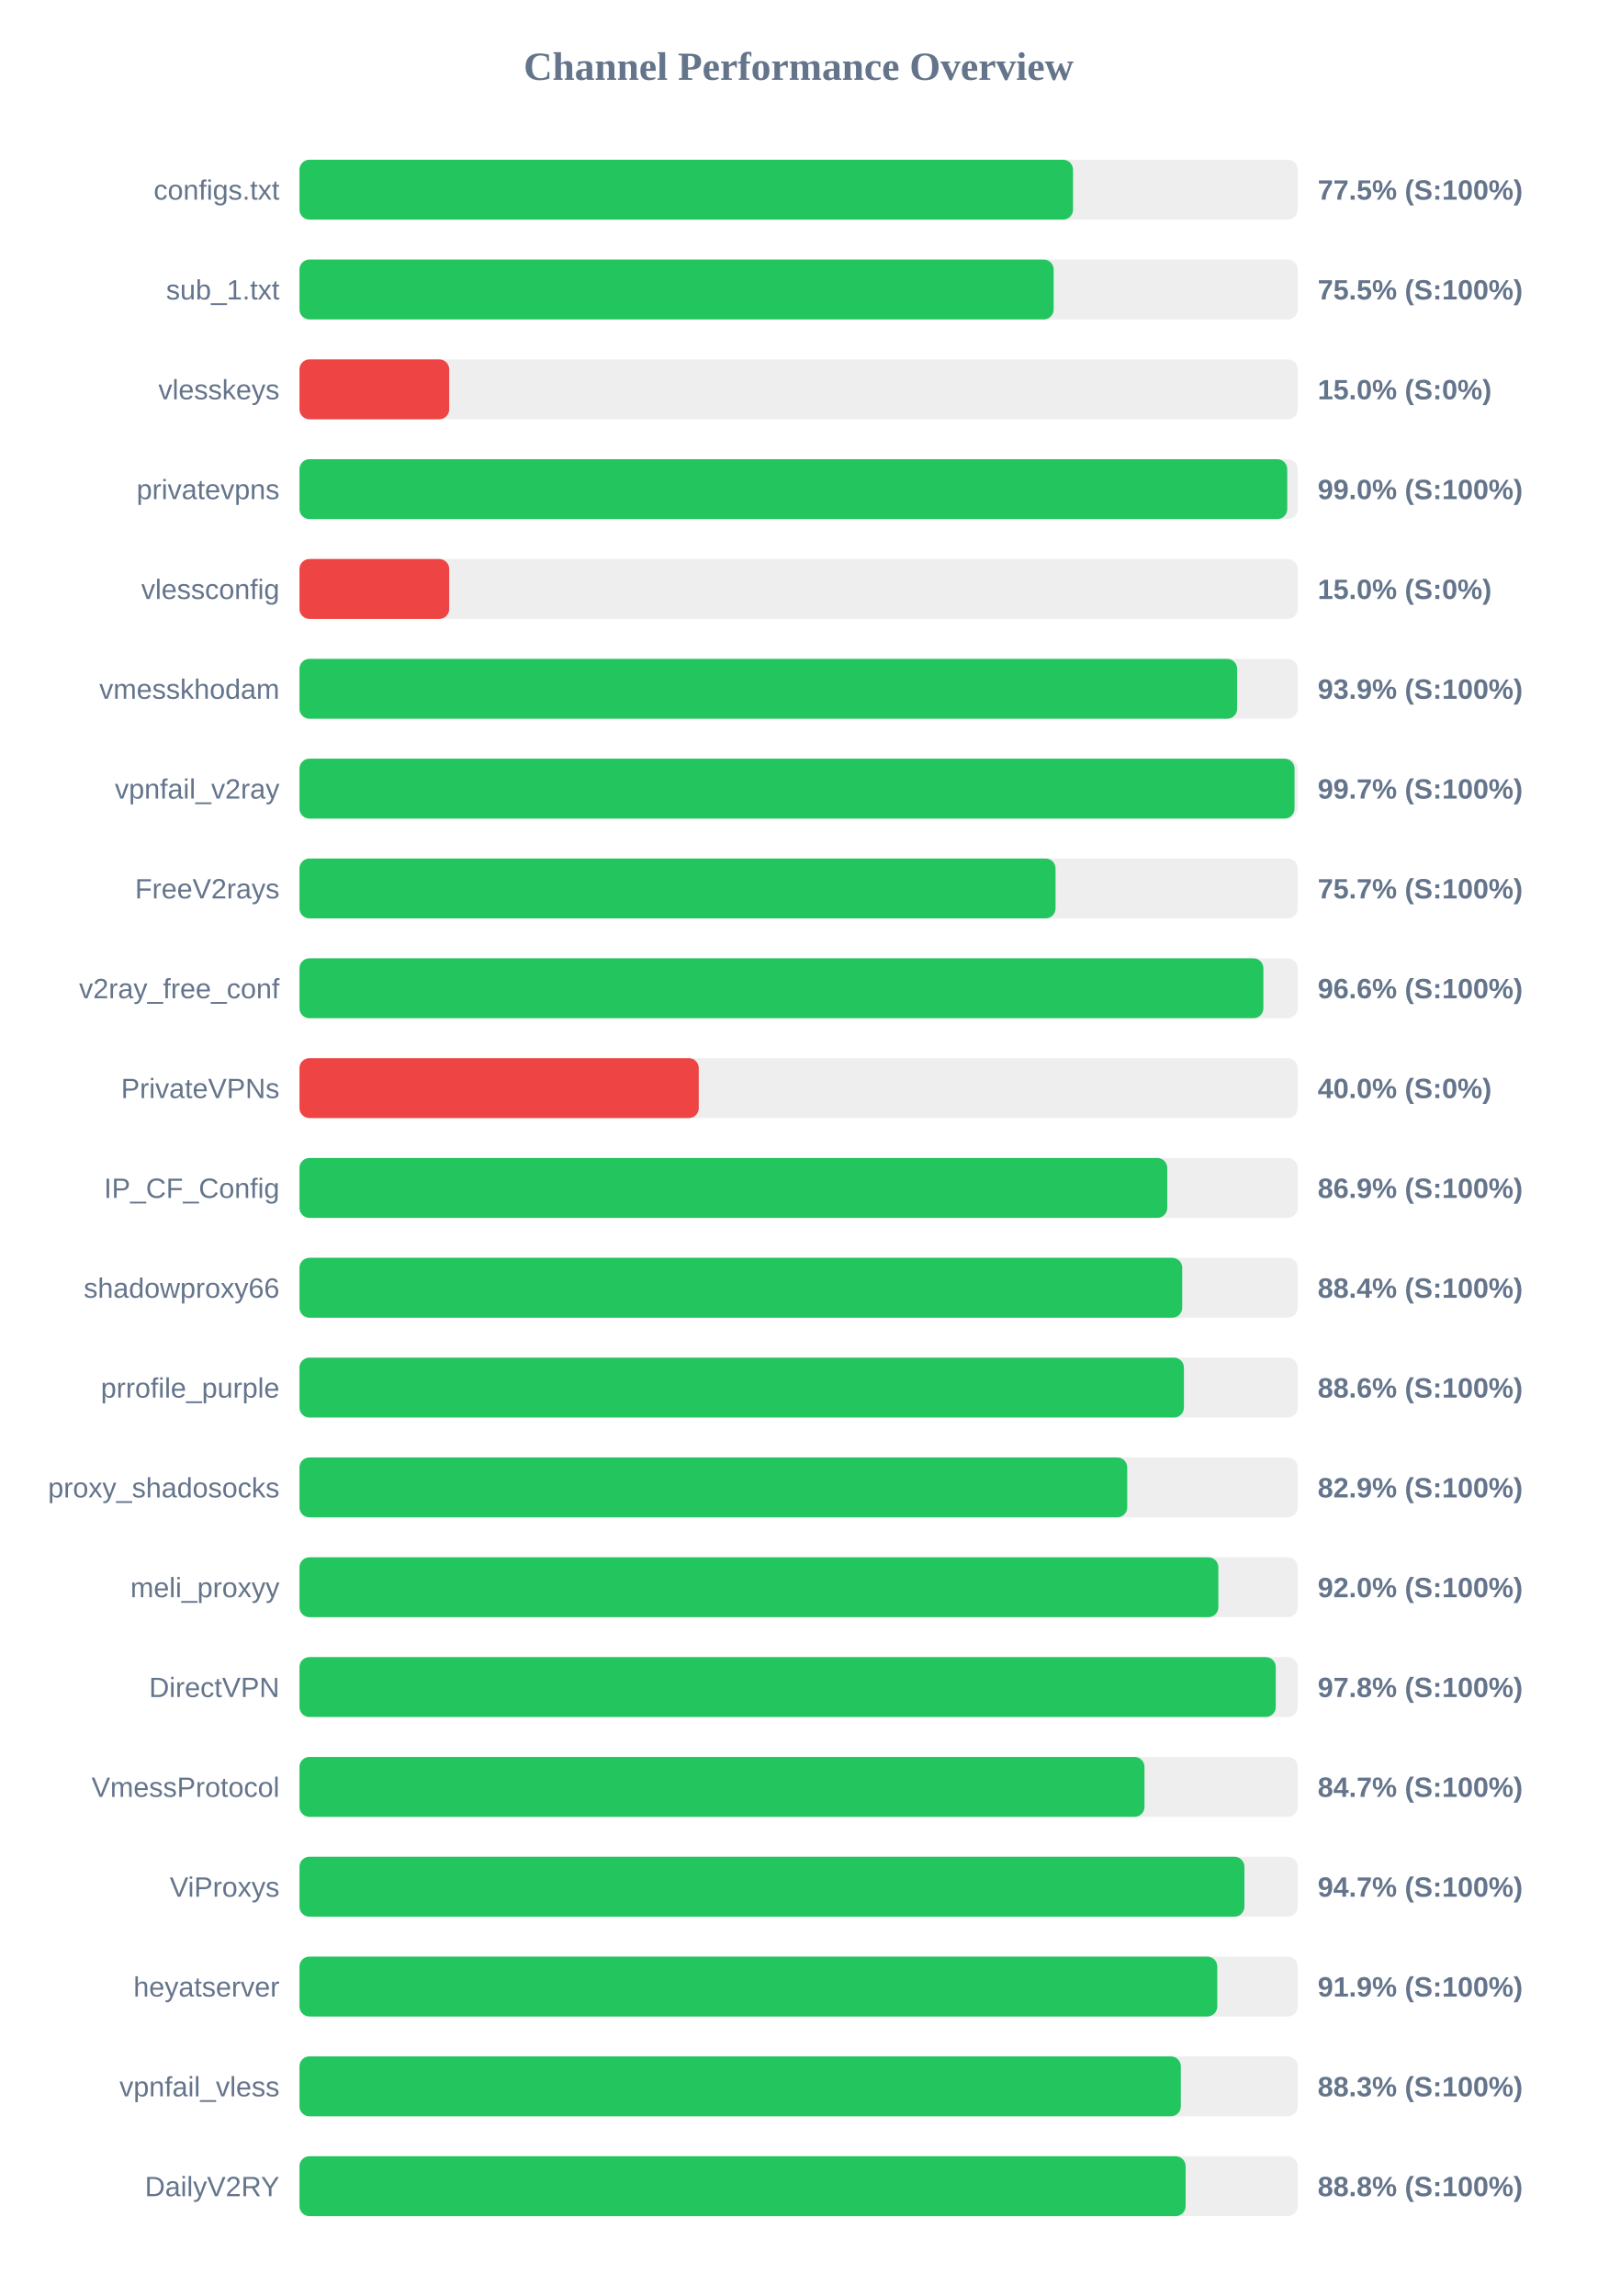
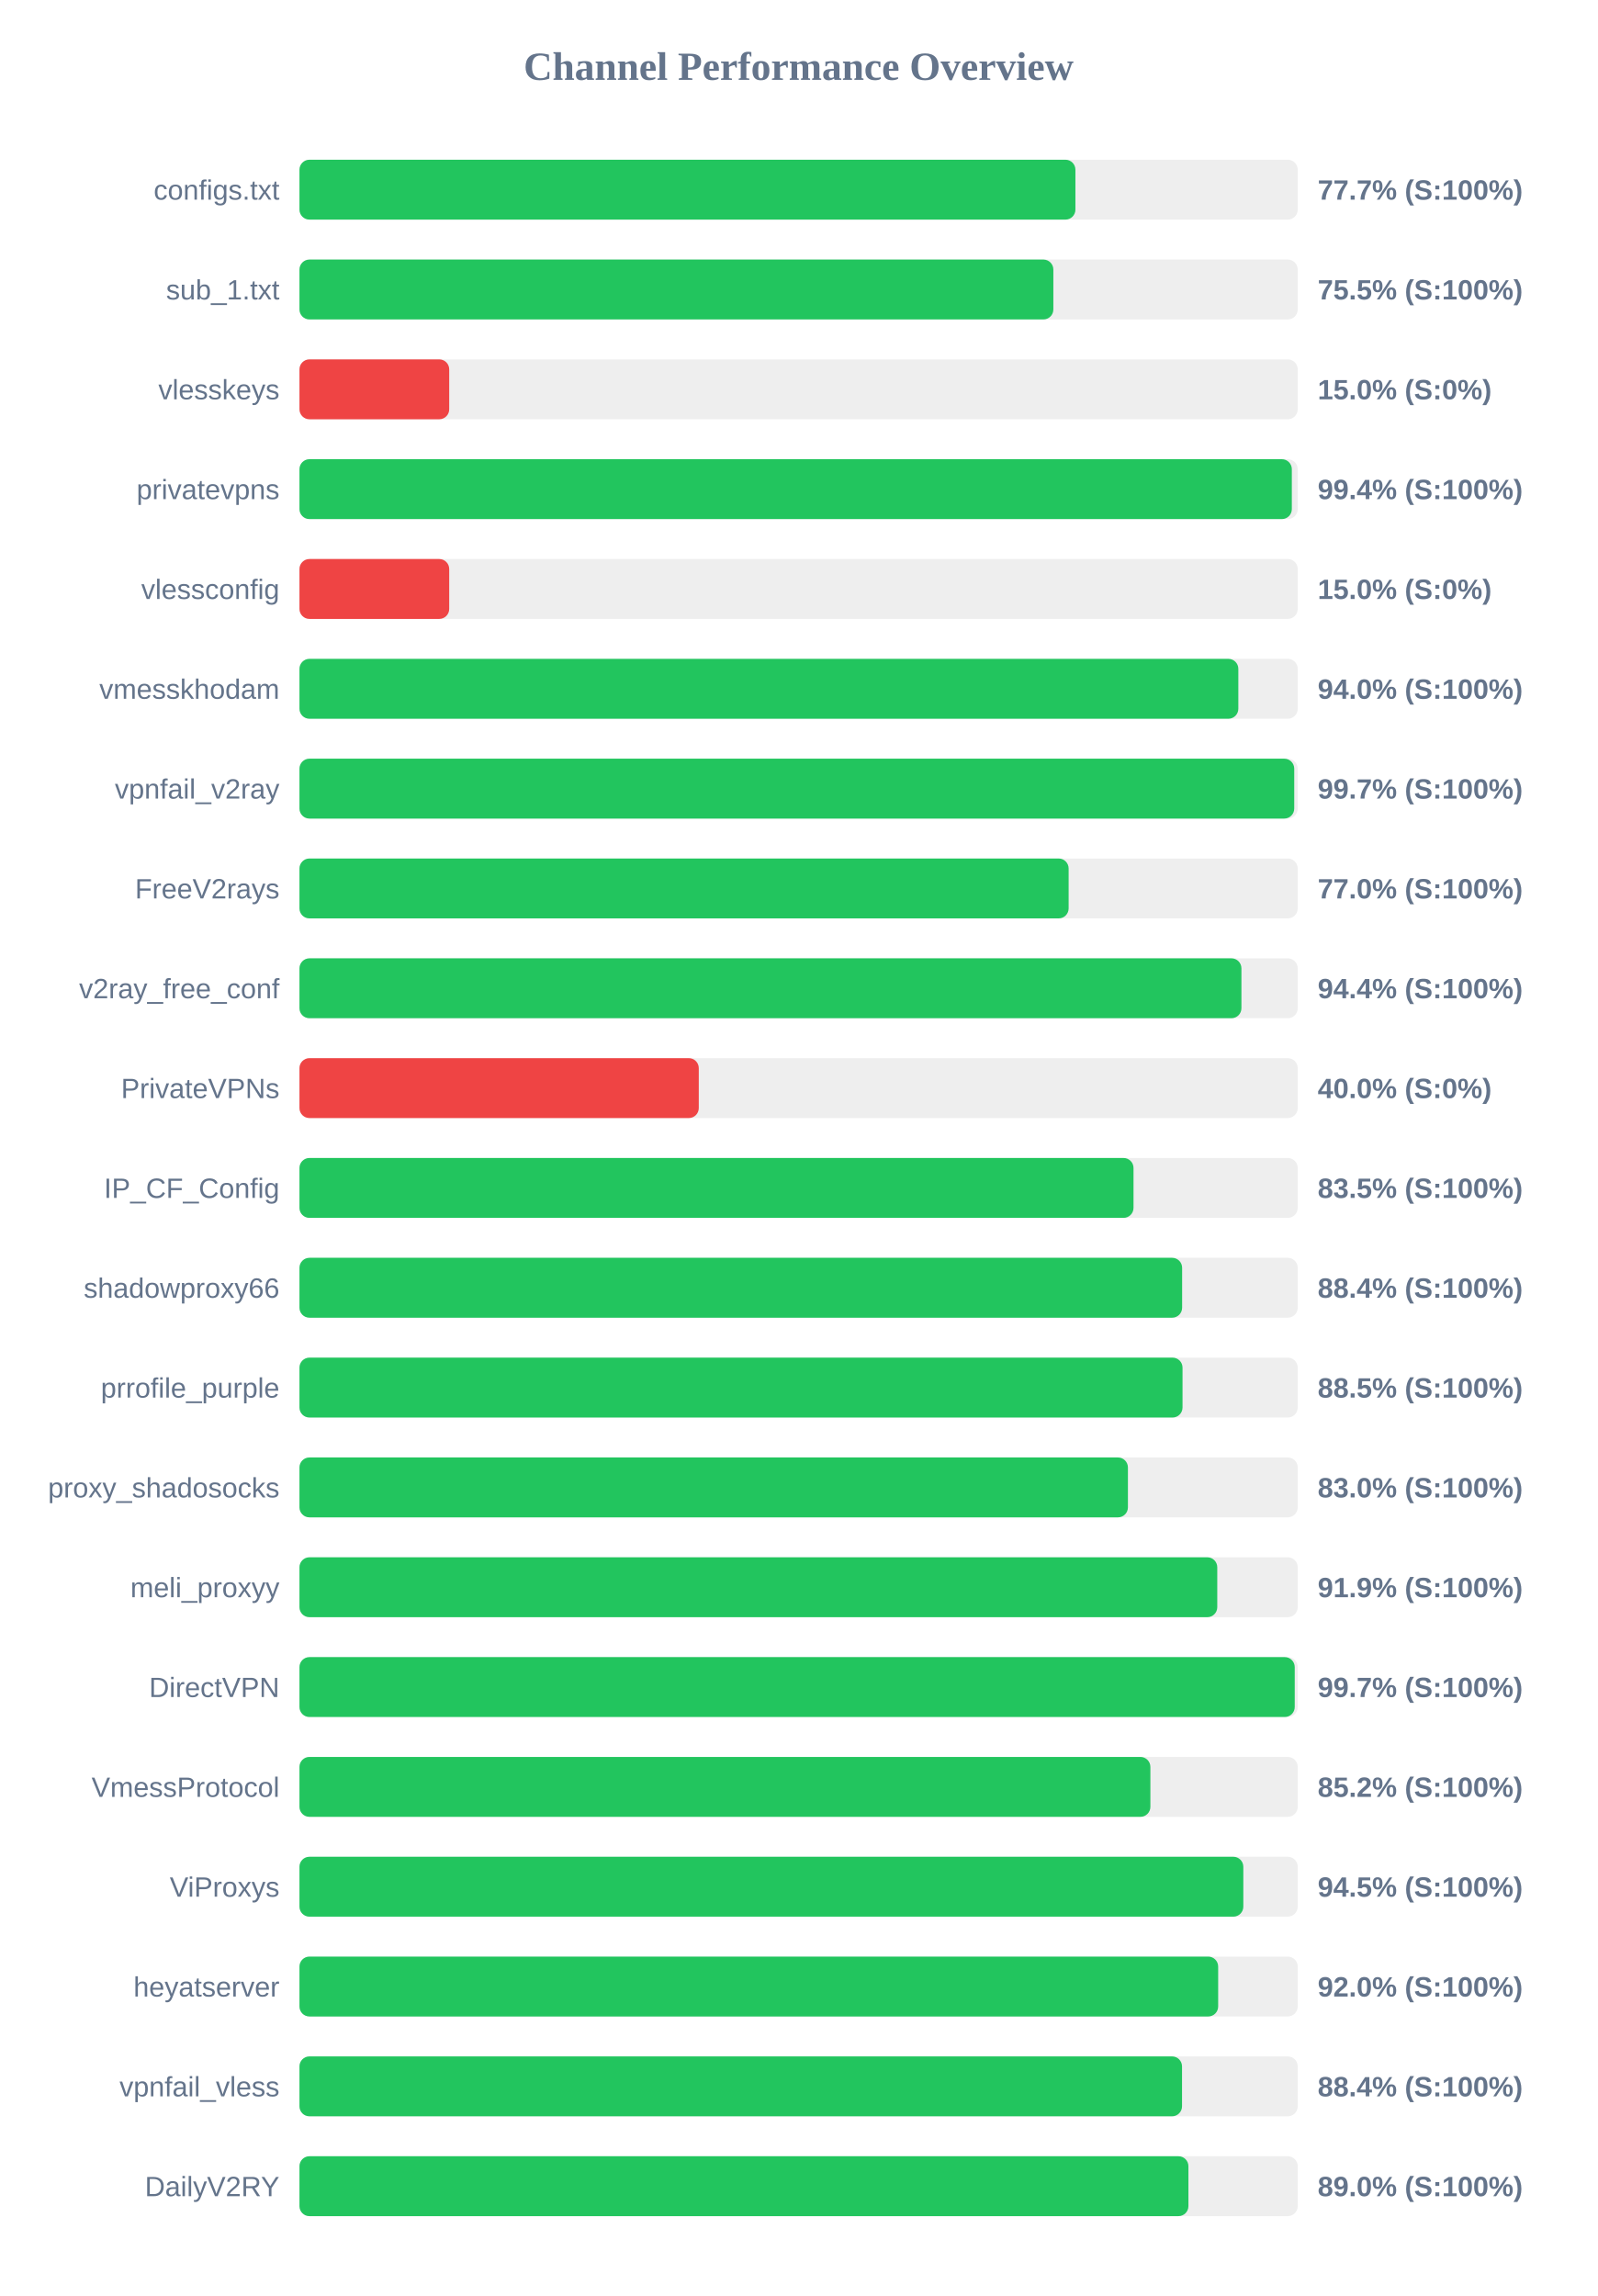
<svg xmlns="http://www.w3.org/2000/svg" width="800" height="1150" version="1.1">
  <style>
        .row { font: 14px Arial; fill: #64748b; }
        .score { font: bold 14px Arial; fill: #64748b; }
    </style>
  <text x="400" y="40" text-anchor="middle" font-size="20px" font-weight="bold" fill="#64748b">Channel Performance Overview</text>
  <rect x="150" y="80" width="500" height="30" fill="#eee" rx="5" />
-   <rect x="150" y="80" width="387.45" height="30" fill="#22c55e" rx="5" />
+   <rect x="150" y="80" width="388.65" height="30" fill="#22c55e" rx="5" />
  <text x="140" y="100" text-anchor="end" class="row">configs.txt</text>
-   <text x="660" y="100" text-anchor="start" class="score">77.5% (S:100%)</text>
+   <text x="660" y="100" text-anchor="start" class="score">77.7% (S:100%)</text>
  <rect x="150" y="130" width="500" height="30" fill="#eee" rx="5" />
-   <rect x="150" y="130" width="377.75" height="30" fill="#22c55e" rx="5" />
+   <rect x="150" y="130" width="377.6" height="30" fill="#22c55e" rx="5" />
  <text x="140" y="150" text-anchor="end" class="row">sub_1.txt</text>
  <text x="660" y="150" text-anchor="start" class="score">75.5% (S:100%)</text>
  <rect x="150" y="180" width="500" height="30" fill="#eee" rx="5" />
  <rect x="150" y="180" width="75.0" height="30" fill="#ef4444" rx="5" />
  <text x="140" y="200" text-anchor="end" class="row">vlesskeys</text>
  <text x="660" y="200" text-anchor="start" class="score">15.0% (S:0%)</text>
  <rect x="150" y="230" width="500" height="30" fill="#eee" rx="5" />
-   <rect x="150" y="230" width="494.75" height="30" fill="#22c55e" rx="5" />
+   <rect x="150" y="230" width="497.05" height="30" fill="#22c55e" rx="5" />
  <text x="140" y="250" text-anchor="end" class="row">privatevpns</text>
-   <text x="660" y="250" text-anchor="start" class="score">99.0% (S:100%)</text>
+   <text x="660" y="250" text-anchor="start" class="score">99.4% (S:100%)</text>
  <rect x="150" y="280" width="500" height="30" fill="#eee" rx="5" />
  <rect x="150" y="280" width="75.0" height="30" fill="#ef4444" rx="5" />
  <text x="140" y="300" text-anchor="end" class="row">vlessconfig</text>
  <text x="660" y="300" text-anchor="start" class="score">15.0% (S:0%)</text>
  <rect x="150" y="330" width="500" height="30" fill="#eee" rx="5" />
-   <rect x="150" y="330" width="469.65" height="30" fill="#22c55e" rx="5" />
+   <rect x="150" y="330" width="470.25" height="30" fill="#22c55e" rx="5" />
  <text x="140" y="350" text-anchor="end" class="row">vmesskhodam</text>
-   <text x="660" y="350" text-anchor="start" class="score">93.9% (S:100%)</text>
+   <text x="660" y="350" text-anchor="start" class="score">94.0% (S:100%)</text>
  <rect x="150" y="380" width="500" height="30" fill="#eee" rx="5" />
-   <rect x="150" y="380" width="498.4" height="30" fill="#22c55e" rx="5" />
+   <rect x="150" y="380" width="498.25" height="30" fill="#22c55e" rx="5" />
  <text x="140" y="400" text-anchor="end" class="row">vpnfail_v2ray</text>
  <text x="660" y="400" text-anchor="start" class="score">99.7% (S:100%)</text>
  <rect x="150" y="430" width="500" height="30" fill="#eee" rx="5" />
-   <rect x="150" y="430" width="378.7" height="30" fill="#22c55e" rx="5" />
+   <rect x="150" y="430" width="385.25" height="30" fill="#22c55e" rx="5" />
  <text x="140" y="450" text-anchor="end" class="row">FreeV2rays</text>
-   <text x="660" y="450" text-anchor="start" class="score">75.7% (S:100%)</text>
+   <text x="660" y="450" text-anchor="start" class="score">77.0% (S:100%)</text>
  <rect x="150" y="480" width="500" height="30" fill="#eee" rx="5" />
-   <rect x="150" y="480" width="482.8" height="30" fill="#22c55e" rx="5" />
+   <rect x="150" y="480" width="471.8" height="30" fill="#22c55e" rx="5" />
  <text x="140" y="500" text-anchor="end" class="row">v2ray_free_conf</text>
-   <text x="660" y="500" text-anchor="start" class="score">96.6% (S:100%)</text>
+   <text x="660" y="500" text-anchor="start" class="score">94.4% (S:100%)</text>
  <rect x="150" y="530" width="500" height="30" fill="#eee" rx="5" />
  <rect x="150" y="530" width="200.0" height="30" fill="#ef4444" rx="5" />
  <text x="140" y="550" text-anchor="end" class="row">PrivateVPNs</text>
  <text x="660" y="550" text-anchor="start" class="score">40.0% (S:0%)</text>
  <rect x="150" y="580" width="500" height="30" fill="#eee" rx="5" />
-   <rect x="150" y="580" width="434.65" height="30" fill="#22c55e" rx="5" />
+   <rect x="150" y="580" width="417.75" height="30" fill="#22c55e" rx="5" />
  <text x="140" y="600" text-anchor="end" class="row">IP_CF_Config</text>
-   <text x="660" y="600" text-anchor="start" class="score">86.9% (S:100%)</text>
+   <text x="660" y="600" text-anchor="start" class="score">83.5% (S:100%)</text>
  <rect x="150" y="630" width="500" height="30" fill="#eee" rx="5" />
-   <rect x="150" y="630" width="442.15" height="30" fill="#22c55e" rx="5" />
+   <rect x="150" y="630" width="442.1" height="30" fill="#22c55e" rx="5" />
  <text x="140" y="650" text-anchor="end" class="row">shadowproxy66</text>
  <text x="660" y="650" text-anchor="start" class="score">88.4% (S:100%)</text>
  <rect x="150" y="680" width="500" height="30" fill="#eee" rx="5" />
-   <rect x="150" y="680" width="443.0" height="30" fill="#22c55e" rx="5" />
+   <rect x="150" y="680" width="442.3" height="30" fill="#22c55e" rx="5" />
  <text x="140" y="700" text-anchor="end" class="row">prrofile_purple</text>
-   <text x="660" y="700" text-anchor="start" class="score">88.6% (S:100%)</text>
+   <text x="660" y="700" text-anchor="start" class="score">88.5% (S:100%)</text>
  <rect x="150" y="730" width="500" height="30" fill="#eee" rx="5" />
-   <rect x="150" y="730" width="414.6" height="30" fill="#22c55e" rx="5" />
+   <rect x="150" y="730" width="414.95" height="30" fill="#22c55e" rx="5" />
  <text x="140" y="750" text-anchor="end" class="row">proxy_shadosocks</text>
-   <text x="660" y="750" text-anchor="start" class="score">82.9% (S:100%)</text>
+   <text x="660" y="750" text-anchor="start" class="score">83.0% (S:100%)</text>
  <rect x="150" y="780" width="500" height="30" fill="#eee" rx="5" />
-   <rect x="150" y="780" width="460.25" height="30" fill="#22c55e" rx="5" />
+   <rect x="150" y="780" width="459.7" height="30" fill="#22c55e" rx="5" />
  <text x="140" y="800" text-anchor="end" class="row">meli_proxyy</text>
-   <text x="660" y="800" text-anchor="start" class="score">92.0% (S:100%)</text>
+   <text x="660" y="800" text-anchor="start" class="score">91.9% (S:100%)</text>
  <rect x="150" y="830" width="500" height="30" fill="#eee" rx="5" />
-   <rect x="150" y="830" width="489.0" height="30" fill="#22c55e" rx="5" />
+   <rect x="150" y="830" width="498.5" height="30" fill="#22c55e" rx="5" />
  <text x="140" y="850" text-anchor="end" class="row">DirectVPN</text>
-   <text x="660" y="850" text-anchor="start" class="score">97.8% (S:100%)</text>
+   <text x="660" y="850" text-anchor="start" class="score">99.7% (S:100%)</text>
  <rect x="150" y="880" width="500" height="30" fill="#eee" rx="5" />
-   <rect x="150" y="880" width="423.25" height="30" fill="#22c55e" rx="5" />
+   <rect x="150" y="880" width="426.2" height="30" fill="#22c55e" rx="5" />
  <text x="140" y="900" text-anchor="end" class="row">VmessProtocol</text>
-   <text x="660" y="900" text-anchor="start" class="score">84.7% (S:100%)</text>
+   <text x="660" y="900" text-anchor="start" class="score">85.2% (S:100%)</text>
  <rect x="150" y="930" width="500" height="30" fill="#eee" rx="5" />
-   <rect x="150" y="930" width="473.3" height="30" fill="#22c55e" rx="5" />
+   <rect x="150" y="930" width="472.75" height="30" fill="#22c55e" rx="5" />
  <text x="140" y="950" text-anchor="end" class="row">ViProxys</text>
-   <text x="660" y="950" text-anchor="start" class="score">94.7% (S:100%)</text>
+   <text x="660" y="950" text-anchor="start" class="score">94.5% (S:100%)</text>
  <rect x="150" y="980" width="500" height="30" fill="#eee" rx="5" />
-   <rect x="150" y="980" width="459.7" height="30" fill="#22c55e" rx="5" />
+   <rect x="150" y="980" width="460.15" height="30" fill="#22c55e" rx="5" />
  <text x="140" y="1000" text-anchor="end" class="row">heyatserver</text>
-   <text x="660" y="1000" text-anchor="start" class="score">91.9% (S:100%)</text>
+   <text x="660" y="1000" text-anchor="start" class="score">92.0% (S:100%)</text>
  <rect x="150" y="1030" width="500" height="30" fill="#eee" rx="5" />
-   <rect x="150" y="1030" width="441.45" height="30" fill="#22c55e" rx="5" />
+   <rect x="150" y="1030" width="442.05" height="30" fill="#22c55e" rx="5" />
  <text x="140" y="1050" text-anchor="end" class="row">vpnfail_vless</text>
-   <text x="660" y="1050" text-anchor="start" class="score">88.3% (S:100%)</text>
+   <text x="660" y="1050" text-anchor="start" class="score">88.4% (S:100%)</text>
  <rect x="150" y="1080" width="500" height="30" fill="#eee" rx="5" />
-   <rect x="150" y="1080" width="443.85" height="30" fill="#22c55e" rx="5" />
+   <rect x="150" y="1080" width="445.25" height="30" fill="#22c55e" rx="5" />
  <text x="140" y="1100" text-anchor="end" class="row">DailyV2RY</text>
-   <text x="660" y="1100" text-anchor="start" class="score">88.8% (S:100%)</text>
+   <text x="660" y="1100" text-anchor="start" class="score">89.0% (S:100%)</text>
</svg>
